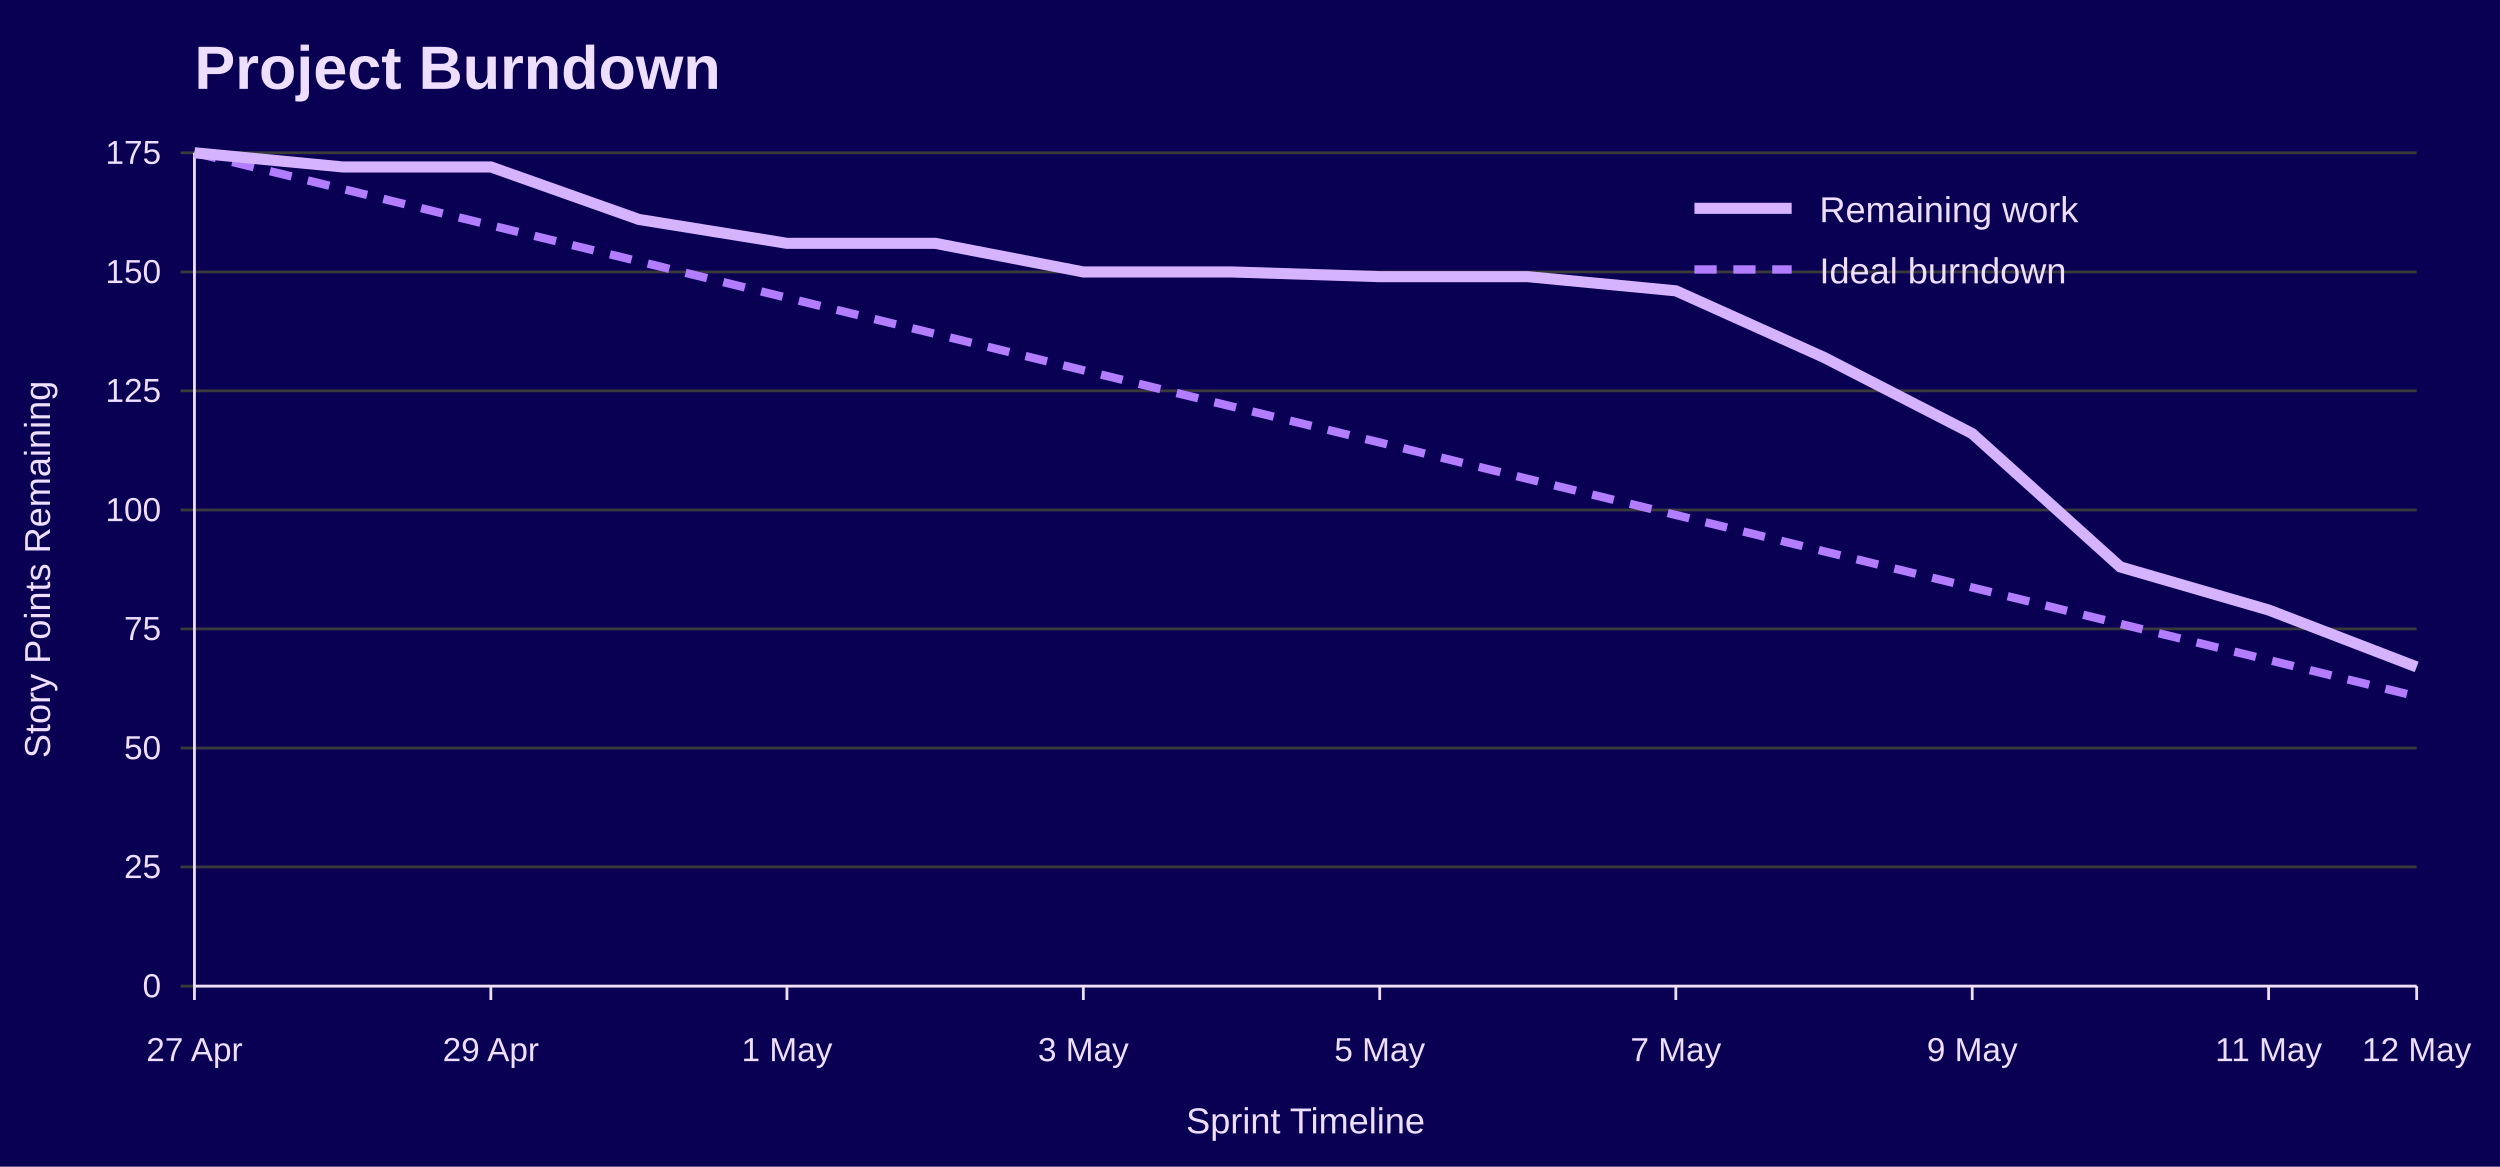
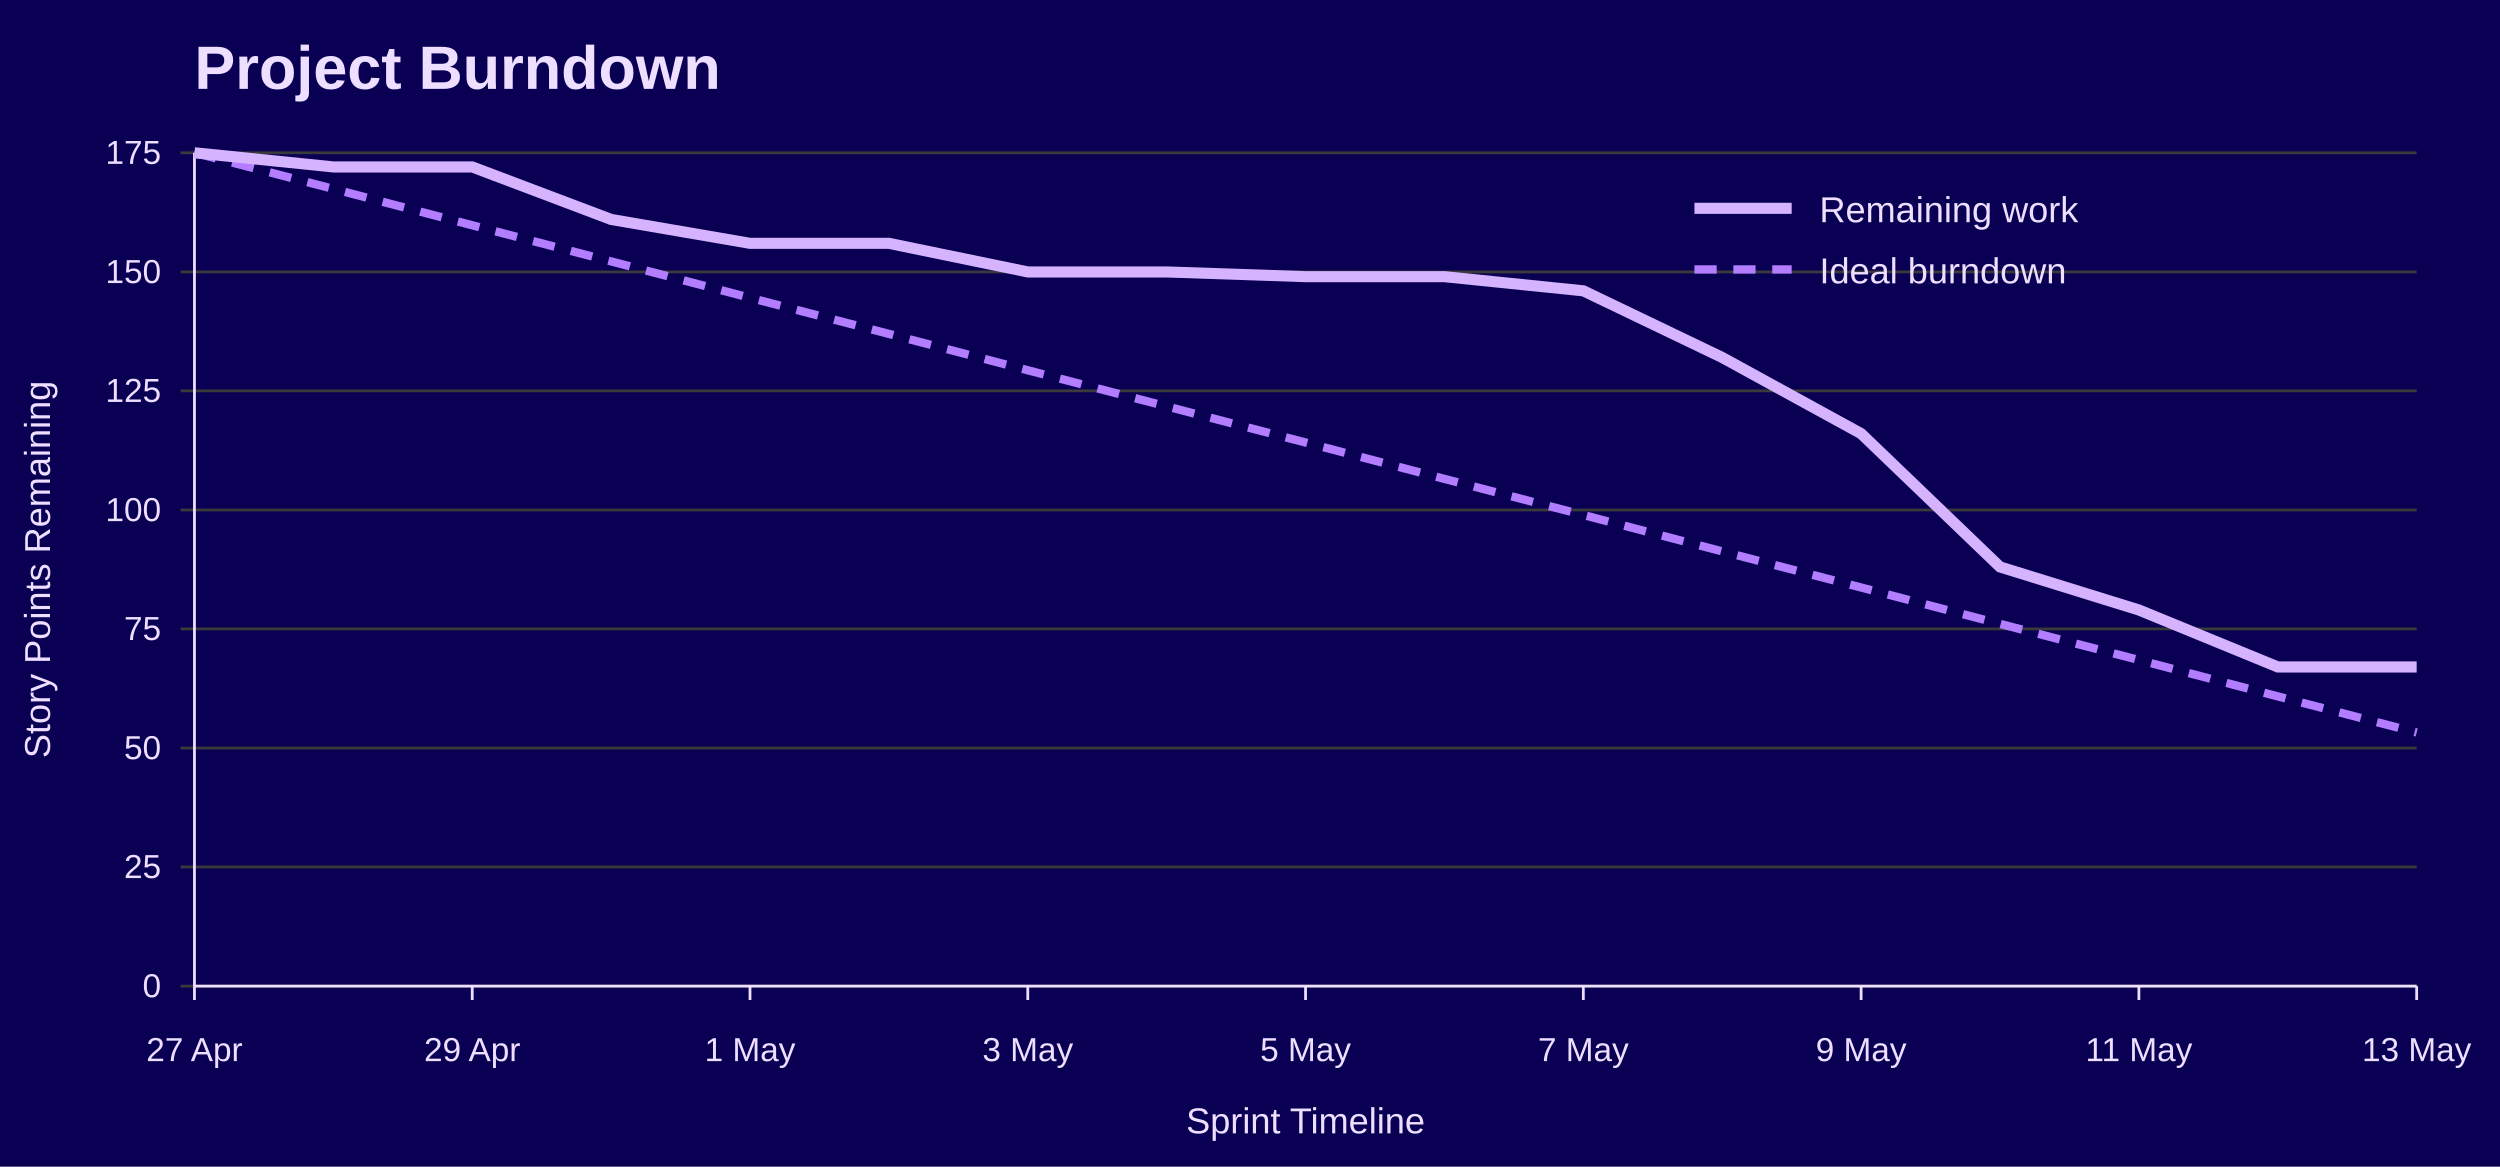
<svg xmlns="http://www.w3.org/2000/svg" width="900" height="420" viewBox="0 0 900 420" role="img" aria-labelledby="title desc">
  <rect width="100%" height="100%" fill="#090054" />
  <text x="70" y="32" font-family="Jost, Arial, Helvetica, sans-serif" font-size="22" font-weight="700" fill="#EEDEFF">Project Burndown</text>
  <line x1="65" y1="355.0" x2="870" y2="355.0" stroke="#3A3A3A" />
  <text x="58" y="359.0" font-family="Overpass, Arial, Helvetica, sans-serif" font-size="12" text-anchor="end" fill="#EEDEFF">0</text>
  <line x1="65" y1="312.1" x2="870" y2="312.1" stroke="#3A3A3A" />
  <text x="58" y="316.1" font-family="Overpass, Arial, Helvetica, sans-serif" font-size="12" text-anchor="end" fill="#EEDEFF">25</text>
  <line x1="65" y1="269.3" x2="870" y2="269.3" stroke="#3A3A3A" />
  <text x="58" y="273.3" font-family="Overpass, Arial, Helvetica, sans-serif" font-size="12" text-anchor="end" fill="#EEDEFF">50</text>
  <line x1="65" y1="226.4" x2="870" y2="226.4" stroke="#3A3A3A" />
  <text x="58" y="230.4" font-family="Overpass, Arial, Helvetica, sans-serif" font-size="12" text-anchor="end" fill="#EEDEFF">75</text>
  <line x1="65" y1="183.6" x2="870" y2="183.6" stroke="#3A3A3A" />
  <text x="58" y="187.6" font-family="Overpass, Arial, Helvetica, sans-serif" font-size="12" text-anchor="end" fill="#EEDEFF">100</text>
  <line x1="65" y1="140.7" x2="870" y2="140.7" stroke="#3A3A3A" />
  <text x="58" y="144.7" font-family="Overpass, Arial, Helvetica, sans-serif" font-size="12" text-anchor="end" fill="#EEDEFF">125</text>
  <line x1="65" y1="97.9" x2="870" y2="97.9" stroke="#3A3A3A" />
  <text x="58" y="101.9" font-family="Overpass, Arial, Helvetica, sans-serif" font-size="12" text-anchor="end" fill="#EEDEFF">150</text>
  <line x1="65" y1="55.0" x2="870" y2="55.0" stroke="#3A3A3A" />
  <text x="58" y="59.0" font-family="Overpass, Arial, Helvetica, sans-serif" font-size="12" text-anchor="end" fill="#EEDEFF">175</text>
  <line x1="70.0" y1="355" x2="70.0" y2="360" stroke="#EEDEFF" />
  <text x="70.0" y="382" font-family="Overpass, Arial, Helvetica, sans-serif" font-size="12" text-anchor="middle" fill="#EEDEFF">27 Apr</text>
-   <line x1="176.7" y1="355" x2="176.7" y2="360" stroke="#EEDEFF" />
-   <text x="176.7" y="382" font-family="Overpass, Arial, Helvetica, sans-serif" font-size="12" text-anchor="middle" fill="#EEDEFF">29 Apr</text>
-   <line x1="283.3" y1="355" x2="283.3" y2="360" stroke="#EEDEFF" />
-   <text x="283.3" y="382" font-family="Overpass, Arial, Helvetica, sans-serif" font-size="12" text-anchor="middle" fill="#EEDEFF">1 May</text>
-   <line x1="390.0" y1="355" x2="390.0" y2="360" stroke="#EEDEFF" />
-   <text x="390.0" y="382" font-family="Overpass, Arial, Helvetica, sans-serif" font-size="12" text-anchor="middle" fill="#EEDEFF">3 May</text>
-   <line x1="496.7" y1="355" x2="496.7" y2="360" stroke="#EEDEFF" />
-   <text x="496.7" y="382" font-family="Overpass, Arial, Helvetica, sans-serif" font-size="12" text-anchor="middle" fill="#EEDEFF">5 May</text>
-   <line x1="603.3" y1="355" x2="603.3" y2="360" stroke="#EEDEFF" />
-   <text x="603.3" y="382" font-family="Overpass, Arial, Helvetica, sans-serif" font-size="12" text-anchor="middle" fill="#EEDEFF">7 May</text>
-   <line x1="710.0" y1="355" x2="710.0" y2="360" stroke="#EEDEFF" />
-   <text x="710.0" y="382" font-family="Overpass, Arial, Helvetica, sans-serif" font-size="12" text-anchor="middle" fill="#EEDEFF">9 May</text>
-   <line x1="816.7" y1="355" x2="816.7" y2="360" stroke="#EEDEFF" />
-   <text x="816.7" y="382" font-family="Overpass, Arial, Helvetica, sans-serif" font-size="12" text-anchor="middle" fill="#EEDEFF">11 May</text>
+   <line x1="170.0" y1="355" x2="170.0" y2="360" stroke="#EEDEFF" />
+   <text x="170.0" y="382" font-family="Overpass, Arial, Helvetica, sans-serif" font-size="12" text-anchor="middle" fill="#EEDEFF">29 Apr</text>
+   <line x1="270.0" y1="355" x2="270.0" y2="360" stroke="#EEDEFF" />
+   <text x="270.0" y="382" font-family="Overpass, Arial, Helvetica, sans-serif" font-size="12" text-anchor="middle" fill="#EEDEFF">1 May</text>
+   <line x1="370.0" y1="355" x2="370.0" y2="360" stroke="#EEDEFF" />
+   <text x="370.0" y="382" font-family="Overpass, Arial, Helvetica, sans-serif" font-size="12" text-anchor="middle" fill="#EEDEFF">3 May</text>
+   <line x1="470.0" y1="355" x2="470.0" y2="360" stroke="#EEDEFF" />
+   <text x="470.0" y="382" font-family="Overpass, Arial, Helvetica, sans-serif" font-size="12" text-anchor="middle" fill="#EEDEFF">5 May</text>
+   <line x1="570.0" y1="355" x2="570.0" y2="360" stroke="#EEDEFF" />
+   <text x="570.0" y="382" font-family="Overpass, Arial, Helvetica, sans-serif" font-size="12" text-anchor="middle" fill="#EEDEFF">7 May</text>
+   <line x1="670.0" y1="355" x2="670.0" y2="360" stroke="#EEDEFF" />
+   <text x="670.0" y="382" font-family="Overpass, Arial, Helvetica, sans-serif" font-size="12" text-anchor="middle" fill="#EEDEFF">9 May</text>
+   <line x1="770.0" y1="355" x2="770.0" y2="360" stroke="#EEDEFF" />
+   <text x="770.0" y="382" font-family="Overpass, Arial, Helvetica, sans-serif" font-size="12" text-anchor="middle" fill="#EEDEFF">11 May</text>
  <line x1="870.0" y1="355" x2="870.0" y2="360" stroke="#EEDEFF" />
-   <text x="870.0" y="382" font-family="Overpass, Arial, Helvetica, sans-serif" font-size="12" text-anchor="middle" fill="#EEDEFF">12 May</text>
+   <text x="870.0" y="382" font-family="Overpass, Arial, Helvetica, sans-serif" font-size="12" text-anchor="middle" fill="#EEDEFF">13 May</text>
  <line x1="70" y1="55" x2="70" y2="355" stroke="#EEDEFF" />
  <line x1="70" y1="355" x2="870" y2="355" stroke="#EEDEFF" />
  <text x="18" y="205.0" font-family="Overpass, Arial, Helvetica, sans-serif" font-size="13" text-anchor="middle" transform="rotate(-90 18 205.0)" fill="#EEDEFF">Story Points Remaining</text>
  <text x="470.0" y="408" font-family="Overpass, Arial, Helvetica, sans-serif" font-size="13" text-anchor="middle" fill="#EEDEFF">Sprint Timeline</text>
-   <polyline points="70.0,55.0 123.3,68.0 176.7,81.1 230.0,94.1 283.3,107.2 336.7,120.2 390.0,133.3 443.3,146.3 496.7,159.3 550.0,172.4 603.3,185.4 656.7,198.5 710.0,211.5 763.3,224.6 816.7,237.6 870.0,250.7" fill="none" stroke="#B37DFF" stroke-width="3" stroke-dasharray="8 6" />
-   <polyline points="70.0,55.0 123.3,60.1 176.7,60.1 230.0,79.0 283.3,87.6 336.7,87.6 390.0,97.9 443.3,97.9 496.7,99.6 550.0,99.6 603.3,104.7 656.7,128.7 710.0,156.1 763.3,204.1 816.7,219.6 870.0,240.1" fill="none" stroke="#D6B3FF" stroke-width="4" />
+   <polyline points="70.0,55.0 120.0,68.0 170.0,81.1 220.0,94.1 270.0,107.2 320.0,120.2 370.0,133.3 420.0,146.3 470.0,159.3 520.0,172.4 570.0,185.4 620.0,198.5 670.0,211.5 720.0,224.6 770.0,237.6 820.0,250.7 870.0,263.7" fill="none" stroke="#B37DFF" stroke-width="3" stroke-dasharray="8 6" />
+   <polyline points="70.0,55.0 120.0,60.1 170.0,60.1 220.0,79.0 270.0,87.6 320.0,87.6 370.0,97.9 420.0,97.9 470.0,99.6 520.0,99.6 570.0,104.7 620.0,128.7 670.0,156.1 720.0,204.1 770.0,219.6 820.0,240.1 870.0,240.1" fill="none" stroke="#D6B3FF" stroke-width="4" />
  <line x1="610" y1="75" x2="645" y2="75" stroke="#D6B3FF" stroke-width="4" />
  <text x="655" y="80" font-family="Overpass, Arial, Helvetica, sans-serif" font-size="13" fill="#EEDEFF">Remaining work</text>
  <line x1="610" y1="97" x2="645" y2="97" stroke="#B37DFF" stroke-width="3" stroke-dasharray="8 6" />
  <text x="655" y="102" font-family="Overpass, Arial, Helvetica, sans-serif" font-size="13" fill="#EEDEFF">Ideal burndown</text>
</svg>
